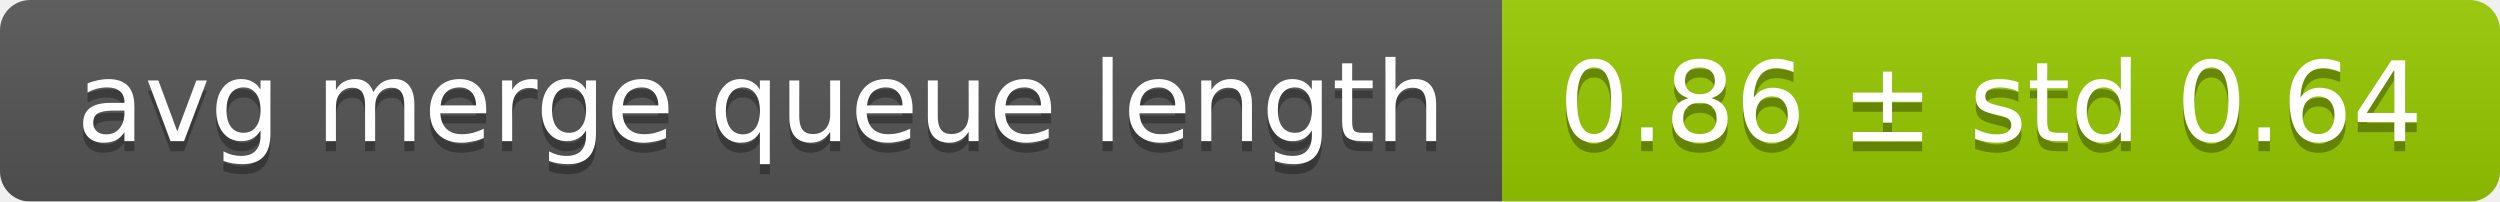
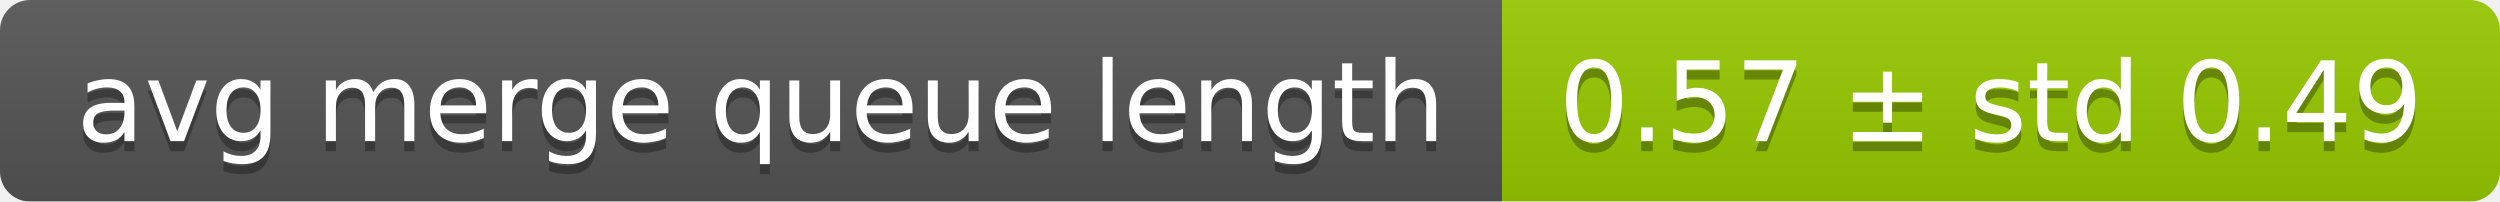
<svg xmlns="http://www.w3.org/2000/svg" width="248" height="20">
  <linearGradient id="smooth" x2="0" y2="100%">
    <stop offset="0" stop-color="#bbb" stop-opacity=".1" />
    <stop offset="1" stop-opacity=".1" />
  </linearGradient>
  <mask id="round">
    <rect width="248" height="20" rx="3" fill="#fff" />
  </mask>
  <g mask="url(#round)">
    <rect width="149" height="20" fill="#555" />
    <rect x="149" width="99" height="20" fill="#97ca00" />
    <rect width="248" height="20" fill="url(#smooth)" />
  </g>
  <g fill="#fff" text-anchor="middle" font-family="DejaVu Sans,Verdana,Geneva,sans-serif" font-size="11">
    <text x="75.5" y="15" fill="#010101" fill-opacity=".3">avg merge queue length</text>
    <text x="75.5" y="14">avg merge queue length</text>
-     <text x="197.5" y="15" fill="#010101" fill-opacity=".3">0.86 ± std 0.64</text>
-     <text x="197.5" y="14">0.86 ± std 0.64</text>
+     <text x="197.5" y="15" fill="#010101" fill-opacity=".3">0.57 ± std 0.49</text>
+     <text x="197.5" y="14">0.57 ± std 0.49</text>
  </g>
</svg>
